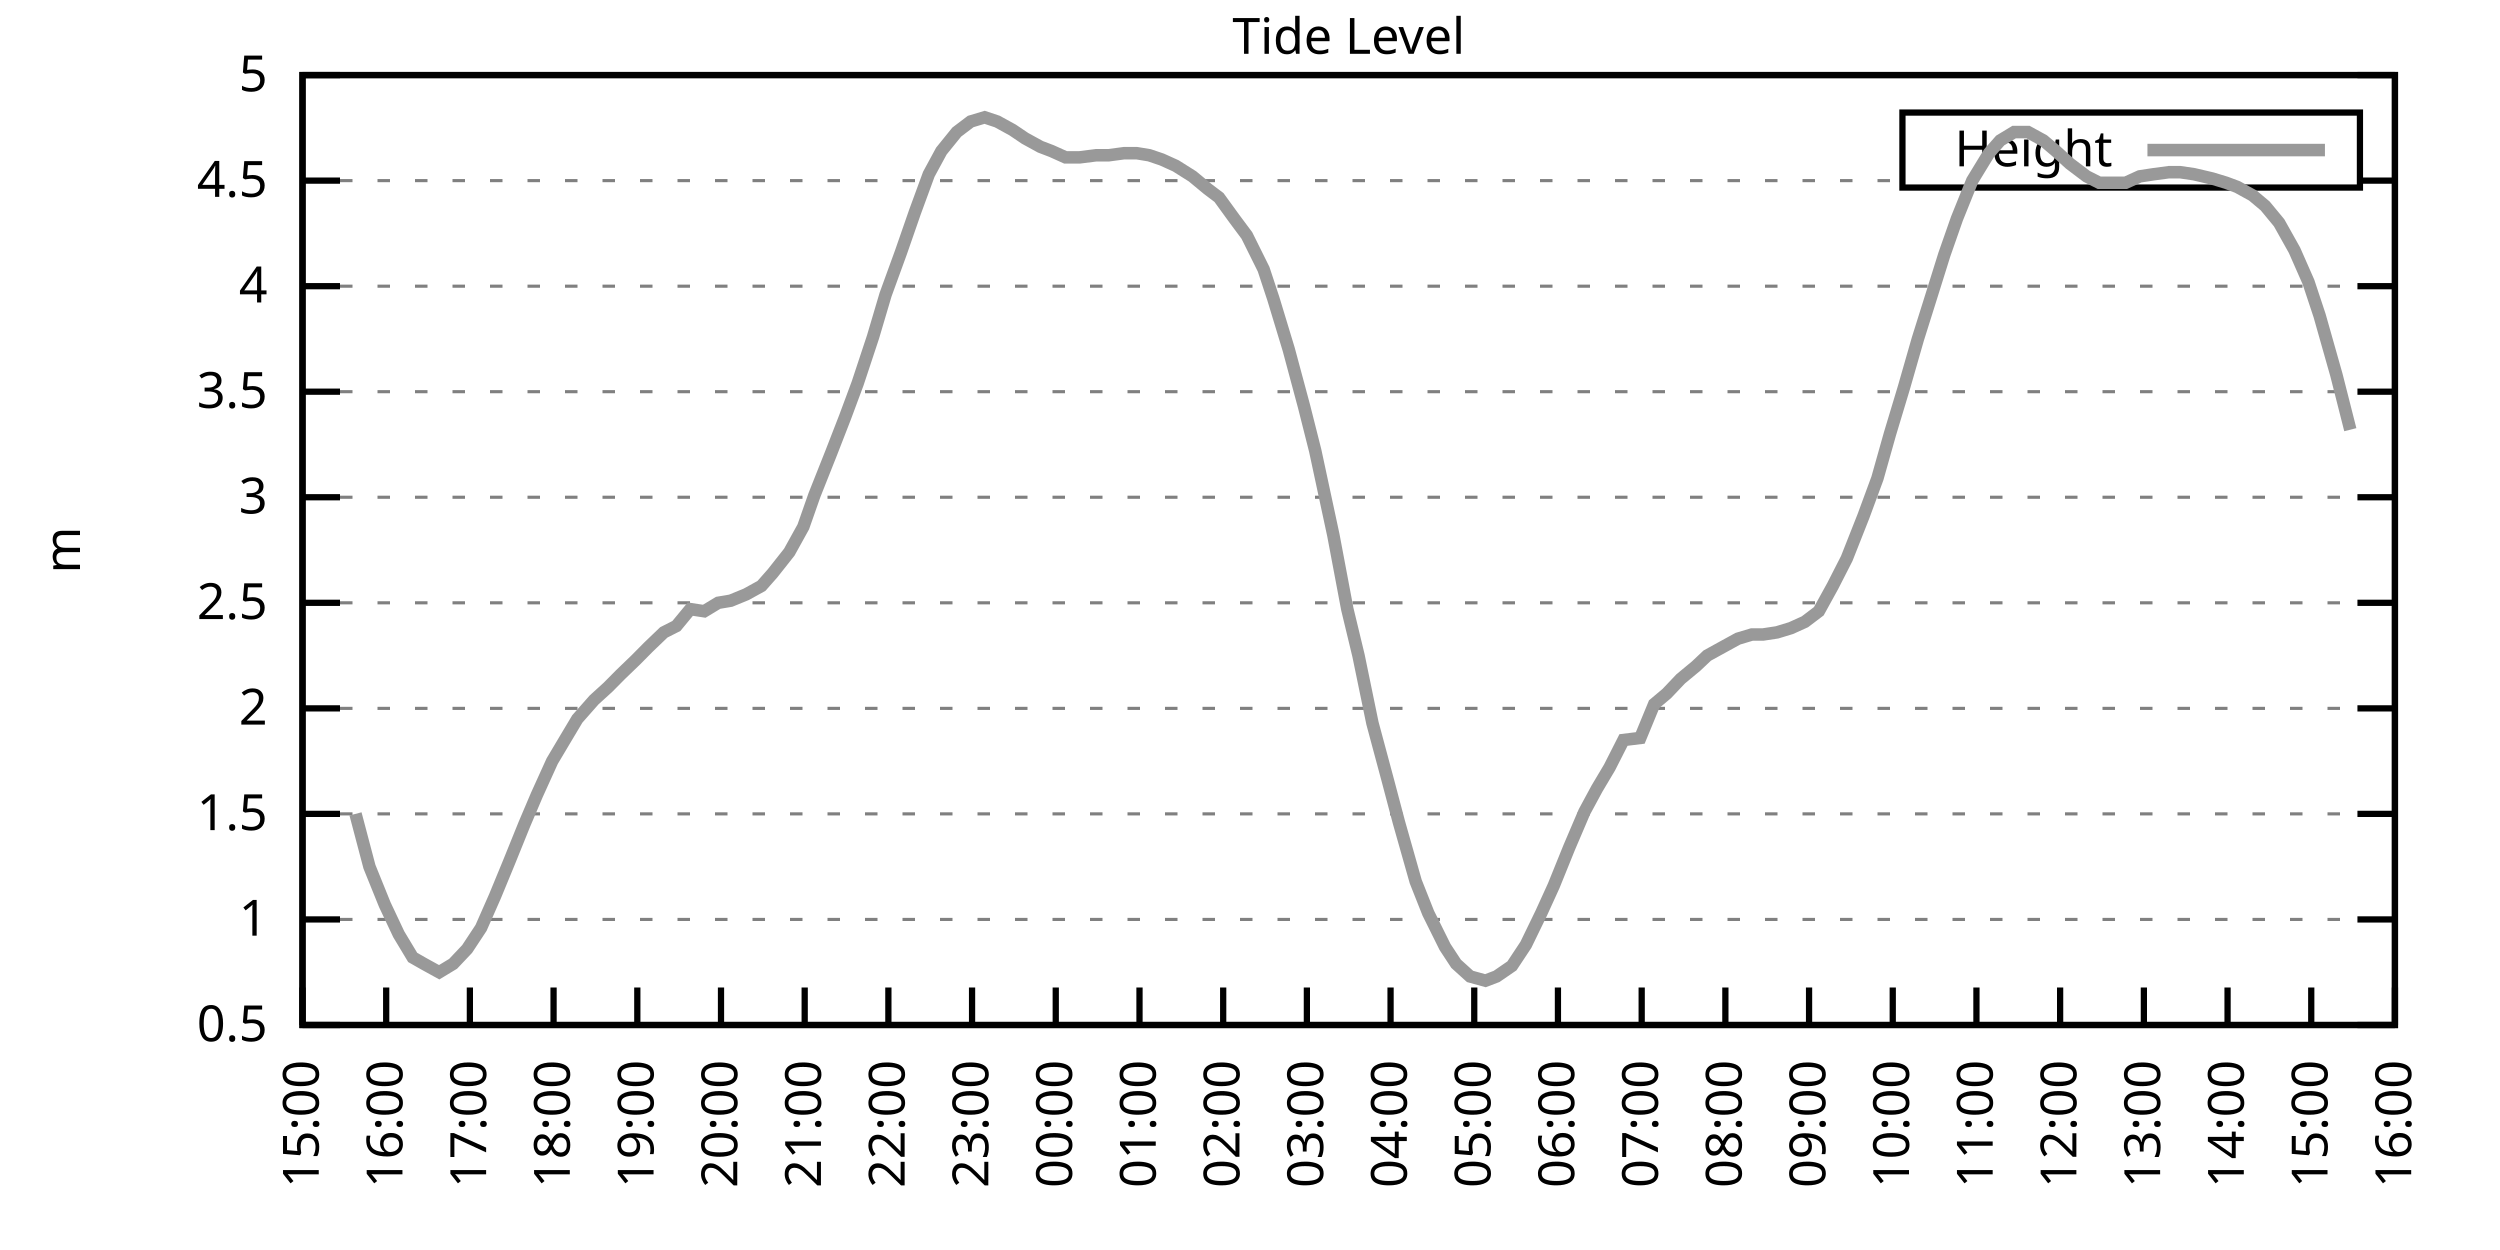
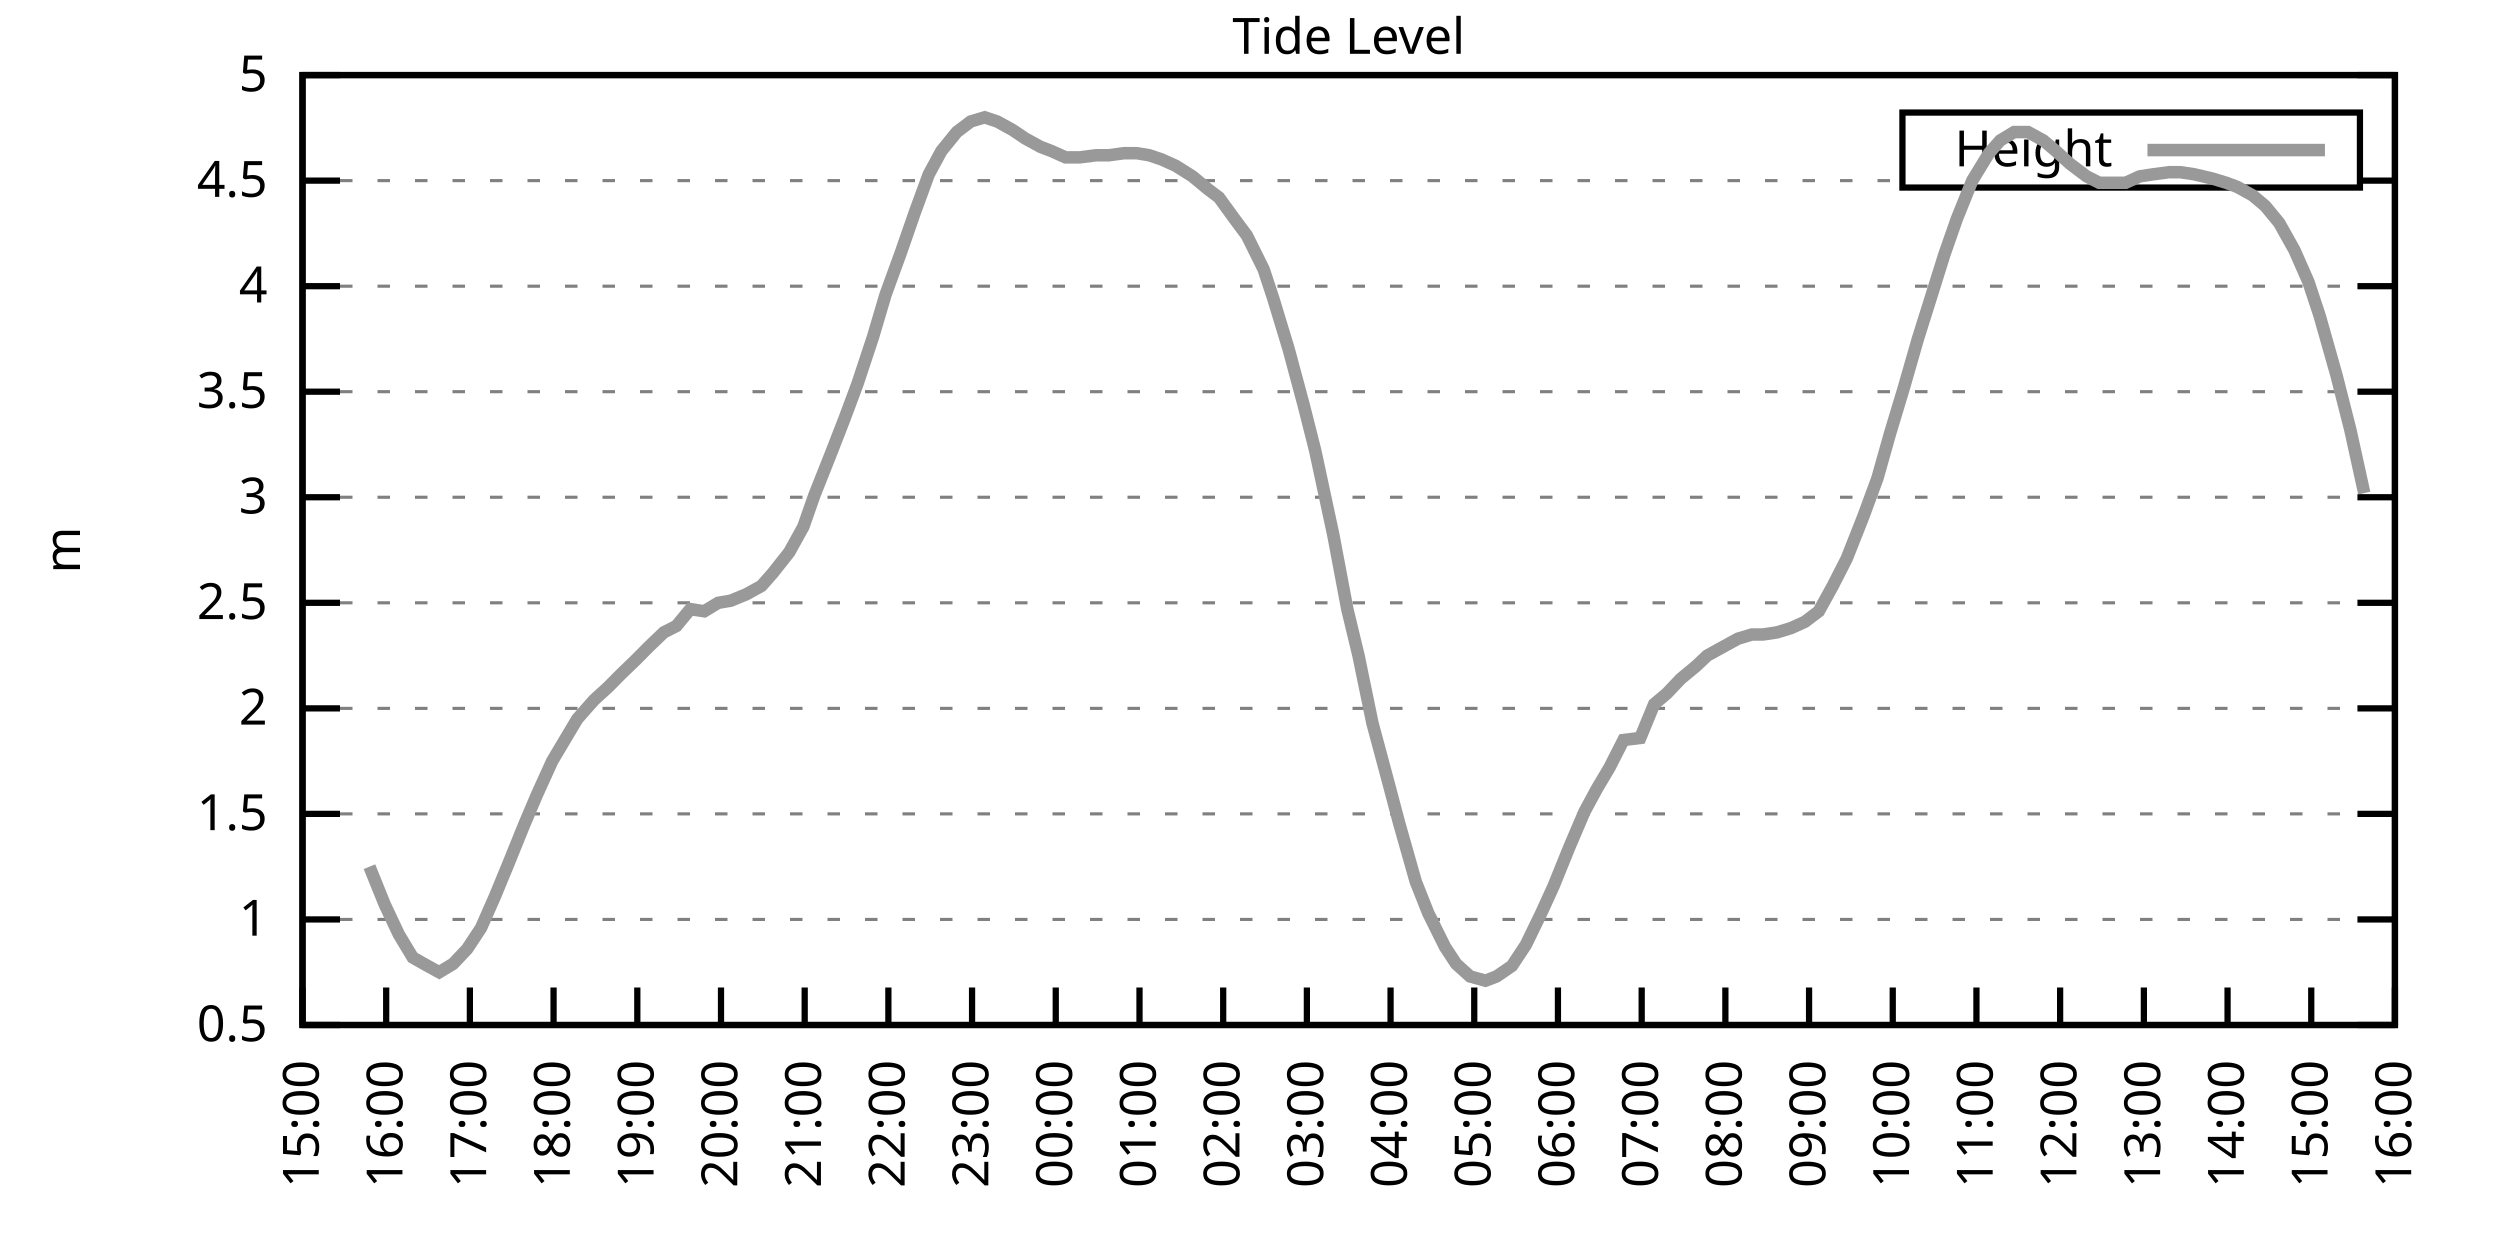
<svg xmlns="http://www.w3.org/2000/svg" xmlns:xlink="http://www.w3.org/1999/xlink" width="400" height="200" viewBox="0 0 400 200">
  <g id="gnuplot_canvas">
    <rect x="0" y="0" width="400" height="200" fill="none" />
    <defs>
      <circle id="gpDot" r="0.5" stroke-width="0.5" stroke="currentColor" />
      <path id="gpPt0" stroke-width="0.333" stroke="currentColor" d="M-1,0 h2 M0,-1 v2" />
      <path id="gpPt1" stroke-width="0.333" stroke="currentColor" d="M-1,-1 L1,1 M1,-1 L-1,1" />
      <path id="gpPt2" stroke-width="0.333" stroke="currentColor" d="M-1,0 L1,0 M0,-1 L0,1 M-1,-1 L1,1 M-1,1 L1,-1" />
      <rect id="gpPt3" stroke-width="0.333" stroke="currentColor" x="-1" y="-1" width="2" height="2" />
      <rect id="gpPt4" stroke-width="0.333" stroke="currentColor" fill="currentColor" x="-1" y="-1" width="2" height="2" />
      <circle id="gpPt5" stroke-width="0.333" stroke="currentColor" cx="0" cy="0" r="1" />
      <use xlink:href="#gpPt5" id="gpPt6" fill="currentColor" stroke="none" />
      <path id="gpPt7" stroke-width="0.333" stroke="currentColor" d="M0,-1.33 L-1.33,0.67 L1.33,0.67 z" />
      <use xlink:href="#gpPt7" id="gpPt8" fill="currentColor" stroke="none" />
      <use xlink:href="#gpPt7" id="gpPt9" stroke="currentColor" transform="rotate(180)" />
      <use xlink:href="#gpPt9" id="gpPt10" fill="currentColor" stroke="none" />
      <use xlink:href="#gpPt3" id="gpPt11" stroke="currentColor" transform="rotate(45)" />
      <use xlink:href="#gpPt11" id="gpPt12" fill="currentColor" stroke="none" />
      <path id="gpPt13" stroke-width="0.333" stroke="currentColor" d="M0,1.330 L1.265,0.411 L0.782,-1.067 L-0.782,-1.076 L-1.265,0.411 z" />
      <use xlink:href="#gpPt13" id="gpPt14" fill="currentColor" stroke="none" />
      <filter id="textbox" filterUnits="objectBoundingBox" x="0" y="0" height="1" width="1">
        <feFlood flood-color="white" flood-opacity="1" result="bgnd" />
        <feComposite in="SourceGraphic" in2="bgnd" operator="atop" />
      </filter>
      <filter id="greybox" filterUnits="objectBoundingBox" x="0" y="0" height="1" width="1">
        <feFlood flood-color="lightgrey" flood-opacity="1" result="grey" />
        <feComposite in="SourceGraphic" in2="grey" operator="atop" />
      </filter>
    </defs>
    <g fill="none" color="white" stroke="currentColor" stroke-width="1.00" stroke-linecap="butt" stroke-linejoin="miter">
</g>
    <g fill="none" color="black" stroke="currentColor" stroke-width="1.00" stroke-linecap="butt" stroke-linejoin="miter">
      <g stroke="none" shape-rendering="crispEdges">
        <polygon fill="rgb(255, 255, 255)" points="48.40,164.00 383.18,164.00 383.18,12.02 48.40,12.02 " />
      </g>
    </g>
    <g fill="none" color="black" stroke="currentColor" stroke-width="1.00" stroke-linecap="butt" stroke-linejoin="miter">
</g>
    <g fill="none" color="black" stroke="black" stroke-width="0.50" stroke-linecap="butt" stroke-linejoin="miter">
</g>
    <g fill="none" color="gray" stroke="currentColor" stroke-width="0.50" stroke-linecap="butt" stroke-linejoin="miter">
      <path stroke="gray" stroke-dasharray="2,4" class="gridline" d="M48.40,164.00 L383.19,164.00  " />
    </g>
    <g fill="none" color="gray" stroke="gray" stroke-width="1.00" stroke-linecap="butt" stroke-linejoin="miter">
</g>
    <g fill="none" color="black" stroke="currentColor" stroke-width="1.00" stroke-linecap="butt" stroke-linejoin="miter">
      <path stroke="black" d="M48.40,164.00 L54.40,164.00 M383.19,164.00 L377.19,164.00  " />
      <g transform="translate(42.80,166.60)" stroke="none" fill="black" font-family="Sans" font-size="8.00" text-anchor="end">
        <text>
          <tspan font-family="Sans"> 0.5</tspan>
        </text>
      </g>
    </g>
    <g fill="none" color="black" stroke="currentColor" stroke-width="1.00" stroke-linecap="butt" stroke-linejoin="miter">
</g>
    <g fill="none" color="black" stroke="black" stroke-width="0.50" stroke-linecap="butt" stroke-linejoin="miter">
</g>
    <g fill="none" color="gray" stroke="currentColor" stroke-width="0.50" stroke-linecap="butt" stroke-linejoin="miter">
      <path stroke="gray" stroke-dasharray="2,4" class="gridline" d="M48.40,147.11 L383.19,147.11  " />
    </g>
    <g fill="none" color="gray" stroke="gray" stroke-width="1.00" stroke-linecap="butt" stroke-linejoin="miter">
</g>
    <g fill="none" color="black" stroke="currentColor" stroke-width="1.00" stroke-linecap="butt" stroke-linejoin="miter">
      <path stroke="black" d="M48.40,147.11 L54.40,147.11 M383.19,147.11 L377.19,147.11  " />
      <g transform="translate(42.80,149.71)" stroke="none" fill="black" font-family="Sans" font-size="8.00" text-anchor="end">
        <text>
          <tspan font-family="Sans"> 1</tspan>
        </text>
      </g>
    </g>
    <g fill="none" color="black" stroke="currentColor" stroke-width="1.00" stroke-linecap="butt" stroke-linejoin="miter">
</g>
    <g fill="none" color="black" stroke="black" stroke-width="0.50" stroke-linecap="butt" stroke-linejoin="miter">
</g>
    <g fill="none" color="gray" stroke="currentColor" stroke-width="0.50" stroke-linecap="butt" stroke-linejoin="miter">
      <path stroke="gray" stroke-dasharray="2,4" class="gridline" d="M48.40,130.22 L383.19,130.22  " />
    </g>
    <g fill="none" color="gray" stroke="gray" stroke-width="1.00" stroke-linecap="butt" stroke-linejoin="miter">
</g>
    <g fill="none" color="black" stroke="currentColor" stroke-width="1.00" stroke-linecap="butt" stroke-linejoin="miter">
      <path stroke="black" d="M48.40,130.22 L54.40,130.22 M383.19,130.22 L377.19,130.22  " />
      <g transform="translate(42.80,132.82)" stroke="none" fill="black" font-family="Sans" font-size="8.00" text-anchor="end">
        <text>
          <tspan font-family="Sans"> 1.5</tspan>
        </text>
      </g>
    </g>
    <g fill="none" color="black" stroke="currentColor" stroke-width="1.00" stroke-linecap="butt" stroke-linejoin="miter">
</g>
    <g fill="none" color="black" stroke="black" stroke-width="0.50" stroke-linecap="butt" stroke-linejoin="miter">
</g>
    <g fill="none" color="gray" stroke="currentColor" stroke-width="0.50" stroke-linecap="butt" stroke-linejoin="miter">
      <path stroke="gray" stroke-dasharray="2,4" class="gridline" d="M48.40,113.34 L383.19,113.34  " />
    </g>
    <g fill="none" color="gray" stroke="gray" stroke-width="1.00" stroke-linecap="butt" stroke-linejoin="miter">
</g>
    <g fill="none" color="black" stroke="currentColor" stroke-width="1.00" stroke-linecap="butt" stroke-linejoin="miter">
      <path stroke="black" d="M48.40,113.34 L54.40,113.34 M383.19,113.34 L377.19,113.34  " />
      <g transform="translate(42.80,115.94)" stroke="none" fill="black" font-family="Sans" font-size="8.00" text-anchor="end">
        <text>
          <tspan font-family="Sans"> 2</tspan>
        </text>
      </g>
    </g>
    <g fill="none" color="black" stroke="currentColor" stroke-width="1.00" stroke-linecap="butt" stroke-linejoin="miter">
</g>
    <g fill="none" color="black" stroke="black" stroke-width="0.50" stroke-linecap="butt" stroke-linejoin="miter">
</g>
    <g fill="none" color="gray" stroke="currentColor" stroke-width="0.50" stroke-linecap="butt" stroke-linejoin="miter">
      <path stroke="gray" stroke-dasharray="2,4" class="gridline" d="M48.40,96.45 L383.19,96.45  " />
    </g>
    <g fill="none" color="gray" stroke="gray" stroke-width="1.00" stroke-linecap="butt" stroke-linejoin="miter">
</g>
    <g fill="none" color="black" stroke="currentColor" stroke-width="1.00" stroke-linecap="butt" stroke-linejoin="miter">
      <path stroke="black" d="M48.40,96.45 L54.40,96.45 M383.19,96.45 L377.19,96.45  " />
      <g transform="translate(42.80,99.05)" stroke="none" fill="black" font-family="Sans" font-size="8.00" text-anchor="end">
        <text>
          <tspan font-family="Sans"> 2.5</tspan>
        </text>
      </g>
    </g>
    <g fill="none" color="black" stroke="currentColor" stroke-width="1.00" stroke-linecap="butt" stroke-linejoin="miter">
</g>
    <g fill="none" color="black" stroke="black" stroke-width="0.50" stroke-linecap="butt" stroke-linejoin="miter">
</g>
    <g fill="none" color="gray" stroke="currentColor" stroke-width="0.50" stroke-linecap="butt" stroke-linejoin="miter">
      <path stroke="gray" stroke-dasharray="2,4" class="gridline" d="M48.40,79.56 L383.19,79.56  " />
    </g>
    <g fill="none" color="gray" stroke="gray" stroke-width="1.00" stroke-linecap="butt" stroke-linejoin="miter">
</g>
    <g fill="none" color="black" stroke="currentColor" stroke-width="1.00" stroke-linecap="butt" stroke-linejoin="miter">
      <path stroke="black" d="M48.40,79.56 L54.40,79.56 M383.19,79.56 L377.19,79.56  " />
      <g transform="translate(42.80,82.16)" stroke="none" fill="black" font-family="Sans" font-size="8.00" text-anchor="end">
        <text>
          <tspan font-family="Sans"> 3</tspan>
        </text>
      </g>
    </g>
    <g fill="none" color="black" stroke="currentColor" stroke-width="1.00" stroke-linecap="butt" stroke-linejoin="miter">
</g>
    <g fill="none" color="black" stroke="black" stroke-width="0.50" stroke-linecap="butt" stroke-linejoin="miter">
</g>
    <g fill="none" color="gray" stroke="currentColor" stroke-width="0.50" stroke-linecap="butt" stroke-linejoin="miter">
      <path stroke="gray" stroke-dasharray="2,4" class="gridline" d="M48.40,62.67 L383.19,62.67  " />
    </g>
    <g fill="none" color="gray" stroke="gray" stroke-width="1.00" stroke-linecap="butt" stroke-linejoin="miter">
</g>
    <g fill="none" color="black" stroke="currentColor" stroke-width="1.00" stroke-linecap="butt" stroke-linejoin="miter">
      <path stroke="black" d="M48.40,62.67 L54.40,62.67 M383.19,62.67 L377.19,62.67  " />
      <g transform="translate(42.80,65.27)" stroke="none" fill="black" font-family="Sans" font-size="8.00" text-anchor="end">
        <text>
          <tspan font-family="Sans"> 3.5</tspan>
        </text>
      </g>
    </g>
    <g fill="none" color="black" stroke="currentColor" stroke-width="1.00" stroke-linecap="butt" stroke-linejoin="miter">
</g>
    <g fill="none" color="black" stroke="black" stroke-width="0.50" stroke-linecap="butt" stroke-linejoin="miter">
</g>
    <g fill="none" color="gray" stroke="currentColor" stroke-width="0.50" stroke-linecap="butt" stroke-linejoin="miter">
      <path stroke="gray" stroke-dasharray="2,4" class="gridline" d="M48.40,45.79 L383.19,45.79  " />
    </g>
    <g fill="none" color="gray" stroke="gray" stroke-width="1.00" stroke-linecap="butt" stroke-linejoin="miter">
</g>
    <g fill="none" color="black" stroke="currentColor" stroke-width="1.00" stroke-linecap="butt" stroke-linejoin="miter">
      <path stroke="black" d="M48.40,45.79 L54.40,45.79 M383.19,45.79 L377.19,45.79  " />
      <g transform="translate(42.80,48.39)" stroke="none" fill="black" font-family="Sans" font-size="8.00" text-anchor="end">
        <text>
          <tspan font-family="Sans"> 4</tspan>
        </text>
      </g>
    </g>
    <g fill="none" color="black" stroke="currentColor" stroke-width="1.00" stroke-linecap="butt" stroke-linejoin="miter">
</g>
    <g fill="none" color="black" stroke="black" stroke-width="0.50" stroke-linecap="butt" stroke-linejoin="miter">
</g>
    <g fill="none" color="gray" stroke="currentColor" stroke-width="0.50" stroke-linecap="butt" stroke-linejoin="miter">
      <path stroke="gray" stroke-dasharray="2,4" class="gridline" d="M48.40,28.90 L304.39,28.90 M377.59,28.90 L383.19,28.90  " />
    </g>
    <g fill="none" color="gray" stroke="gray" stroke-width="1.00" stroke-linecap="butt" stroke-linejoin="miter">
</g>
    <g fill="none" color="black" stroke="currentColor" stroke-width="1.00" stroke-linecap="butt" stroke-linejoin="miter">
      <path stroke="black" d="M48.40,28.90 L54.40,28.90 M383.19,28.90 L377.19,28.90  " />
      <g transform="translate(42.80,31.50)" stroke="none" fill="black" font-family="Sans" font-size="8.00" text-anchor="end">
        <text>
          <tspan font-family="Sans"> 4.5</tspan>
        </text>
      </g>
    </g>
    <g fill="none" color="black" stroke="currentColor" stroke-width="1.00" stroke-linecap="butt" stroke-linejoin="miter">
</g>
    <g fill="none" color="black" stroke="black" stroke-width="0.50" stroke-linecap="butt" stroke-linejoin="miter">
</g>
    <g fill="none" color="gray" stroke="currentColor" stroke-width="0.50" stroke-linecap="butt" stroke-linejoin="miter">
      <path stroke="gray" stroke-dasharray="2,4" class="gridline" d="M48.40,12.01 L383.19,12.01  " />
    </g>
    <g fill="none" color="gray" stroke="gray" stroke-width="1.00" stroke-linecap="butt" stroke-linejoin="miter">
</g>
    <g fill="none" color="black" stroke="currentColor" stroke-width="1.00" stroke-linecap="butt" stroke-linejoin="miter">
      <path stroke="black" d="M48.40,12.01 L54.40,12.01 M383.19,12.01 L377.19,12.01  " />
      <g transform="translate(42.80,14.61)" stroke="none" fill="black" font-family="Sans" font-size="8.00" text-anchor="end">
        <text>
          <tspan font-family="Sans"> 5</tspan>
        </text>
      </g>
    </g>
    <g fill="none" color="black" stroke="currentColor" stroke-width="1.00" stroke-linecap="butt" stroke-linejoin="miter">
      <path stroke="black" d="M48.40,164.00 L48.40,158.00  " />
      <g transform="translate(51.00,169.60) rotate(270.00)" stroke="none" fill="black" font-family="Sans" font-size="8.00" text-anchor="end">
        <text>
          <tspan font-family="Sans">15:00</tspan>
        </text>
      </g>
    </g>
    <g fill="none" color="black" stroke="currentColor" stroke-width="1.00" stroke-linecap="butt" stroke-linejoin="miter">
      <path stroke="black" d="M61.79,164.00 L61.79,158.00  " />
      <g transform="translate(64.39,169.60) rotate(270.00)" stroke="none" fill="black" font-family="Sans" font-size="8.00" text-anchor="end">
        <text>
          <tspan font-family="Sans">16:00</tspan>
        </text>
      </g>
    </g>
    <g fill="none" color="black" stroke="currentColor" stroke-width="1.00" stroke-linecap="butt" stroke-linejoin="miter">
      <path stroke="black" d="M75.18,164.00 L75.18,158.00  " />
      <g transform="translate(77.78,169.60) rotate(270.00)" stroke="none" fill="black" font-family="Sans" font-size="8.00" text-anchor="end">
        <text>
          <tspan font-family="Sans">17:00</tspan>
        </text>
      </g>
    </g>
    <g fill="none" color="black" stroke="currentColor" stroke-width="1.00" stroke-linecap="butt" stroke-linejoin="miter">
      <path stroke="black" d="M88.57,164.00 L88.57,158.00  " />
      <g transform="translate(91.17,169.60) rotate(270.00)" stroke="none" fill="black" font-family="Sans" font-size="8.00" text-anchor="end">
        <text>
          <tspan font-family="Sans">18:00</tspan>
        </text>
      </g>
    </g>
    <g fill="none" color="black" stroke="currentColor" stroke-width="1.00" stroke-linecap="butt" stroke-linejoin="miter">
      <path stroke="black" d="M101.97,164.00 L101.97,158.00  " />
      <g transform="translate(104.57,169.60) rotate(270.00)" stroke="none" fill="black" font-family="Sans" font-size="8.00" text-anchor="end">
        <text>
          <tspan font-family="Sans">19:00</tspan>
        </text>
      </g>
    </g>
    <g fill="none" color="black" stroke="currentColor" stroke-width="1.00" stroke-linecap="butt" stroke-linejoin="miter">
      <path stroke="black" d="M115.36,164.00 L115.36,158.00  " />
      <g transform="translate(117.96,169.60) rotate(270.00)" stroke="none" fill="black" font-family="Sans" font-size="8.00" text-anchor="end">
        <text>
          <tspan font-family="Sans">20:00</tspan>
        </text>
      </g>
    </g>
    <g fill="none" color="black" stroke="currentColor" stroke-width="1.00" stroke-linecap="butt" stroke-linejoin="miter">
      <path stroke="black" d="M128.75,164.00 L128.75,158.00  " />
      <g transform="translate(131.35,169.60) rotate(270.00)" stroke="none" fill="black" font-family="Sans" font-size="8.00" text-anchor="end">
        <text>
          <tspan font-family="Sans">21:00</tspan>
        </text>
      </g>
    </g>
    <g fill="none" color="black" stroke="currentColor" stroke-width="1.00" stroke-linecap="butt" stroke-linejoin="miter">
      <path stroke="black" d="M142.14,164.00 L142.14,158.00  " />
      <g transform="translate(144.74,169.60) rotate(270.00)" stroke="none" fill="black" font-family="Sans" font-size="8.00" text-anchor="end">
        <text>
          <tspan font-family="Sans">22:00</tspan>
        </text>
      </g>
    </g>
    <g fill="none" color="black" stroke="currentColor" stroke-width="1.00" stroke-linecap="butt" stroke-linejoin="miter">
      <path stroke="black" d="M155.53,164.00 L155.53,158.00  " />
      <g transform="translate(158.13,169.60) rotate(270.00)" stroke="none" fill="black" font-family="Sans" font-size="8.00" text-anchor="end">
        <text>
          <tspan font-family="Sans">23:00</tspan>
        </text>
      </g>
    </g>
    <g fill="none" color="black" stroke="currentColor" stroke-width="1.00" stroke-linecap="butt" stroke-linejoin="miter">
      <path stroke="black" d="M168.92,164.00 L168.92,158.00  " />
      <g transform="translate(171.52,169.60) rotate(270.00)" stroke="none" fill="black" font-family="Sans" font-size="8.00" text-anchor="end">
        <text>
          <tspan font-family="Sans">00:00</tspan>
        </text>
      </g>
    </g>
    <g fill="none" color="black" stroke="currentColor" stroke-width="1.00" stroke-linecap="butt" stroke-linejoin="miter">
      <path stroke="black" d="M182.32,164.00 L182.32,158.00  " />
      <g transform="translate(184.92,169.60) rotate(270.00)" stroke="none" fill="black" font-family="Sans" font-size="8.00" text-anchor="end">
        <text>
          <tspan font-family="Sans">01:00</tspan>
        </text>
      </g>
    </g>
    <g fill="none" color="black" stroke="currentColor" stroke-width="1.00" stroke-linecap="butt" stroke-linejoin="miter">
      <path stroke="black" d="M195.71,164.00 L195.71,158.00  " />
      <g transform="translate(198.31,169.60) rotate(270.00)" stroke="none" fill="black" font-family="Sans" font-size="8.00" text-anchor="end">
        <text>
          <tspan font-family="Sans">02:00</tspan>
        </text>
      </g>
    </g>
    <g fill="none" color="black" stroke="currentColor" stroke-width="1.00" stroke-linecap="butt" stroke-linejoin="miter">
      <path stroke="black" d="M209.10,164.00 L209.10,158.00  " />
      <g transform="translate(211.70,169.60) rotate(270.00)" stroke="none" fill="black" font-family="Sans" font-size="8.00" text-anchor="end">
        <text>
          <tspan font-family="Sans">03:00</tspan>
        </text>
      </g>
    </g>
    <g fill="none" color="black" stroke="currentColor" stroke-width="1.00" stroke-linecap="butt" stroke-linejoin="miter">
      <path stroke="black" d="M222.49,164.00 L222.49,158.00  " />
      <g transform="translate(225.09,169.60) rotate(270.00)" stroke="none" fill="black" font-family="Sans" font-size="8.00" text-anchor="end">
        <text>
          <tspan font-family="Sans">04:00</tspan>
        </text>
      </g>
    </g>
    <g fill="none" color="black" stroke="currentColor" stroke-width="1.00" stroke-linecap="butt" stroke-linejoin="miter">
      <path stroke="black" d="M235.88,164.00 L235.88,158.00  " />
      <g transform="translate(238.48,169.60) rotate(270.00)" stroke="none" fill="black" font-family="Sans" font-size="8.00" text-anchor="end">
        <text>
          <tspan font-family="Sans">05:00</tspan>
        </text>
      </g>
    </g>
    <g fill="none" color="black" stroke="currentColor" stroke-width="1.00" stroke-linecap="butt" stroke-linejoin="miter">
      <path stroke="black" d="M249.27,164.00 L249.27,158.00  " />
      <g transform="translate(251.87,169.60) rotate(270.00)" stroke="none" fill="black" font-family="Sans" font-size="8.00" text-anchor="end">
        <text>
          <tspan font-family="Sans">06:00</tspan>
        </text>
      </g>
    </g>
    <g fill="none" color="black" stroke="currentColor" stroke-width="1.00" stroke-linecap="butt" stroke-linejoin="miter">
      <path stroke="black" d="M262.67,164.00 L262.67,158.00  " />
      <g transform="translate(265.27,169.60) rotate(270.00)" stroke="none" fill="black" font-family="Sans" font-size="8.00" text-anchor="end">
        <text>
          <tspan font-family="Sans">07:00</tspan>
        </text>
      </g>
    </g>
    <g fill="none" color="black" stroke="currentColor" stroke-width="1.00" stroke-linecap="butt" stroke-linejoin="miter">
      <path stroke="black" d="M276.06,164.00 L276.06,158.00  " />
      <g transform="translate(278.66,169.60) rotate(270.00)" stroke="none" fill="black" font-family="Sans" font-size="8.00" text-anchor="end">
        <text>
          <tspan font-family="Sans">08:00</tspan>
        </text>
      </g>
    </g>
    <g fill="none" color="black" stroke="currentColor" stroke-width="1.00" stroke-linecap="butt" stroke-linejoin="miter">
      <path stroke="black" d="M289.45,164.00 L289.45,158.00  " />
      <g transform="translate(292.05,169.60) rotate(270.00)" stroke="none" fill="black" font-family="Sans" font-size="8.00" text-anchor="end">
        <text>
          <tspan font-family="Sans">09:00</tspan>
        </text>
      </g>
    </g>
    <g fill="none" color="black" stroke="currentColor" stroke-width="1.00" stroke-linecap="butt" stroke-linejoin="miter">
      <path stroke="black" d="M302.84,164.00 L302.84,158.00  " />
      <g transform="translate(305.44,169.60) rotate(270.00)" stroke="none" fill="black" font-family="Sans" font-size="8.00" text-anchor="end">
        <text>
          <tspan font-family="Sans">10:00</tspan>
        </text>
      </g>
    </g>
    <g fill="none" color="black" stroke="currentColor" stroke-width="1.00" stroke-linecap="butt" stroke-linejoin="miter">
      <path stroke="black" d="M316.23,164.00 L316.23,158.00  " />
      <g transform="translate(318.83,169.60) rotate(270.00)" stroke="none" fill="black" font-family="Sans" font-size="8.00" text-anchor="end">
        <text>
          <tspan font-family="Sans">11:00</tspan>
        </text>
      </g>
    </g>
    <g fill="none" color="black" stroke="currentColor" stroke-width="1.00" stroke-linecap="butt" stroke-linejoin="miter">
      <path stroke="black" d="M329.62,164.00 L329.62,158.00  " />
      <g transform="translate(332.22,169.60) rotate(270.00)" stroke="none" fill="black" font-family="Sans" font-size="8.00" text-anchor="end">
        <text>
          <tspan font-family="Sans">12:00</tspan>
        </text>
      </g>
    </g>
    <g fill="none" color="black" stroke="currentColor" stroke-width="1.00" stroke-linecap="butt" stroke-linejoin="miter">
      <path stroke="black" d="M343.02,164.00 L343.02,158.00  " />
      <g transform="translate(345.62,169.60) rotate(270.00)" stroke="none" fill="black" font-family="Sans" font-size="8.00" text-anchor="end">
        <text>
          <tspan font-family="Sans">13:00</tspan>
        </text>
      </g>
    </g>
    <g fill="none" color="black" stroke="currentColor" stroke-width="1.00" stroke-linecap="butt" stroke-linejoin="miter">
      <path stroke="black" d="M356.41,164.00 L356.41,158.00  " />
      <g transform="translate(359.01,169.60) rotate(270.00)" stroke="none" fill="black" font-family="Sans" font-size="8.00" text-anchor="end">
        <text>
          <tspan font-family="Sans">14:00</tspan>
        </text>
      </g>
    </g>
    <g fill="none" color="black" stroke="currentColor" stroke-width="1.00" stroke-linecap="butt" stroke-linejoin="miter">
      <path stroke="black" d="M369.80,164.00 L369.80,158.00  " />
      <g transform="translate(372.40,169.60) rotate(270.00)" stroke="none" fill="black" font-family="Sans" font-size="8.00" text-anchor="end">
        <text>
          <tspan font-family="Sans">15:00</tspan>
        </text>
      </g>
    </g>
    <g fill="none" color="black" stroke="currentColor" stroke-width="1.00" stroke-linecap="butt" stroke-linejoin="miter">
      <path stroke="black" d="M383.19,164.00 L383.19,158.00  " />
      <g transform="translate(385.79,169.60) rotate(270.00)" stroke="none" fill="black" font-family="Sans" font-size="8.00" text-anchor="end">
        <text>
          <tspan font-family="Sans">16:00</tspan>
        </text>
      </g>
    </g>
    <g fill="none" color="black" stroke="currentColor" stroke-width="1.00" stroke-linecap="butt" stroke-linejoin="miter">
</g>
    <g fill="none" color="black" stroke="currentColor" stroke-width="1.00" stroke-linecap="butt" stroke-linejoin="miter">
      <path stroke="black" d="M48.40,12.01 L48.40,164.00 L383.19,164.00 L383.19,12.01 L48.40,12.01 Z  " />
    </g>
    <g fill="none" color="black" stroke="currentColor" stroke-width="1.00" stroke-linecap="butt" stroke-linejoin="miter">
</g>
    <g fill="none" color="black" stroke="currentColor" stroke-width="1.00" stroke-linecap="butt" stroke-linejoin="miter">
      <path stroke="black" d="M304.39,30.01 L304.39,18.01 L377.59,18.01 L377.59,30.01 L304.39,30.01 Z  " />
    </g>
    <g id="Tide_level_plot_1">
      <g fill="none" color="white" stroke="black" stroke-width="2.00" stroke-linecap="butt" stroke-linejoin="miter">
</g>
      <g fill="none" color="black" stroke="currentColor" stroke-width="2.00" stroke-linecap="butt" stroke-linejoin="miter">
        <g transform="translate(337.99,26.61)" stroke="none" fill="black" font-family="Sans" font-size="8.00" text-anchor="end">
          <text>
            <tspan font-family="Sans">Height</tspan>
          </text>
        </g>
      </g>
      <g fill="none" color="black" stroke="currentColor" stroke-width="2.00" stroke-linecap="butt" stroke-linejoin="miter">
-         <path stroke="rgb(153, 153, 153)" d="M343.59,24.01 L371.99,24.01 M56.88,130.22 L59.11,138.67 L61.57,144.75 L63.80,149.48 L66.03,153.19 L67.82,154.21   L70.27,155.56 L72.50,154.21 L74.74,151.84 L76.97,148.46 L79.20,143.40 L81.43,137.99 L83.89,131.91 L85.90,127.18   L88.35,121.78 L90.36,118.40 L92.37,115.03 L95.05,111.99 L97.28,109.96 L99.29,107.93 L101.74,105.57 L103.75,103.54   L106.21,101.18 L108.22,100.16 L110.45,97.46 L112.68,97.80 L114.91,96.45 L116.92,96.11 L119.38,95.10 L121.83,93.75   L123.62,91.72 L126.29,88.34 L128.53,84.29 L130.31,79.22 L132.99,72.47 L135.22,66.73 L137.23,61.32 L139.69,53.89   L141.69,47.14 L144.15,40.38 L146.38,33.96 L148.61,27.88 L150.62,24.17 L153.08,21.13 L155.31,19.44 L157.54,18.77   L159.55,19.44 L162.01,20.79 L164.01,22.14 L166.47,23.49 L168.25,24.17 L170.49,25.18 L172.72,25.18 L175.40,24.84   L177.41,24.84 L179.86,24.51 L181.87,24.51 L183.88,24.84 L185.89,25.52 L188.12,26.53 L190.80,28.22 L193.25,30.25   L195.04,31.60 L197.49,34.98 L199.50,37.68 L202.18,43.08 L203.74,47.81 L206.20,55.92 L208.65,65.04 L210.44,72.13   L213.34,85.64 L215.57,97.46 L217.36,104.89 L219.59,115.70 L222.04,124.82 L223.83,131.58 L226.51,141.03 L228.52,146.10   L231.20,151.50 L232.98,154.21 L235.21,156.23 L237.67,156.91 L239.45,156.23 L241.91,154.54 L244.14,151.17 L246.60,146.10   L248.60,141.71 L251.06,135.63 L253.51,129.89 L255.52,126.17 L257.53,122.79 L259.76,118.40 L262.44,118.07 L264.67,112.66   L266.68,110.97 L268.92,108.61 L271.37,106.58 L273.16,104.89 L275.61,103.54 L278.07,102.19 L280.30,101.52 L282.08,101.52   L284.32,101.18 L286.55,100.50 L288.78,99.49 L291.01,97.80 L293.24,93.75 L295.48,89.36 L298.15,82.60 L300.39,76.52   L302.39,69.43 L304.63,62.00 L306.86,54.23 L309.09,47.14 L311.10,40.72 L313.11,34.98 L315.56,28.90 L318.24,24.51   L320.03,22.48 L322.26,21.13 L324.49,21.13 L326.95,22.48 L328.95,24.17 L331.19,26.20 L333.86,28.22 L335.87,29.24   L337.88,29.24 L340.11,29.24 L342.35,28.22 L344.58,27.88 L347.03,27.55 L348.82,27.55 L351.05,27.88 L353.95,28.56   L356.18,29.24 L357.97,29.91 L360.42,31.26 L362.43,32.95 L364.66,35.65 L367.12,40.04 L369.35,45.11 L371.14,50.51   L373.82,59.97 L376.05,68.75  " />
+         <path stroke="rgb(153, 153, 153)" d="M343.59,24.01 L371.99,24.01 M59.11,138.67 L61.57,144.75 L63.80,149.48 L66.03,153.19 L67.82,154.21 L70.27,155.56   L72.50,154.21 L74.74,151.84 L76.97,148.46 L79.20,143.40 L81.43,137.99 L83.89,131.91 L85.90,127.18 L88.35,121.78   L90.36,118.40 L92.37,115.03 L95.05,111.99 L97.28,109.96 L99.29,107.93 L101.74,105.57 L103.75,103.54 L106.21,101.18   L108.22,100.16 L110.45,97.46 L112.68,97.80 L114.91,96.45 L116.92,96.11 L119.38,95.10 L121.83,93.75 L123.62,91.72   L126.29,88.34 L128.53,84.29 L130.31,79.22 L132.99,72.47 L135.22,66.73 L137.23,61.32 L139.69,53.89 L141.69,47.14   L144.15,40.38 L146.38,33.96 L148.61,27.88 L150.62,24.17 L153.08,21.13 L155.31,19.44 L157.54,18.77 L159.55,19.44   L162.01,20.79 L164.01,22.14 L166.47,23.49 L168.25,24.17 L170.49,25.18 L172.72,25.18 L175.40,24.84 L177.41,24.84   L179.86,24.51 L181.87,24.51 L183.88,24.84 L185.89,25.52 L188.12,26.53 L190.80,28.22 L193.25,30.25 L195.04,31.60   L197.49,34.98 L199.50,37.68 L202.18,43.08 L203.74,47.81 L206.20,55.92 L208.65,65.04 L210.44,72.13 L213.34,85.64   L215.57,97.46 L217.36,104.89 L219.59,115.70 L222.04,124.82 L223.83,131.58 L226.51,141.03 L228.52,146.10 L231.20,151.50   L232.98,154.21 L235.21,156.23 L237.67,156.91 L239.45,156.23 L241.91,154.54 L244.14,151.17 L246.60,146.10 L248.60,141.71   L251.06,135.63 L253.51,129.89 L255.52,126.17 L257.53,122.79 L259.76,118.40 L262.44,118.07 L264.67,112.66 L266.68,110.97   L268.92,108.61 L271.37,106.58 L273.16,104.89 L275.61,103.54 L278.07,102.19 L280.30,101.52 L282.08,101.52 L284.32,101.18   L286.55,100.50 L288.78,99.49 L291.01,97.80 L293.24,93.75 L295.48,89.36 L298.15,82.60 L300.39,76.52 L302.39,69.43   L304.63,62.00 L306.86,54.23 L309.09,47.14 L311.10,40.72 L313.11,34.98 L315.56,28.90 L318.24,24.51 L320.03,22.48   L322.26,21.13 L324.49,21.13 L326.95,22.48 L328.95,24.17 L331.19,26.20 L333.86,28.22 L335.87,29.24 L337.88,29.24   L340.11,29.24 L342.35,28.22 L344.58,27.88 L347.03,27.55 L348.82,27.55 L351.05,27.88 L353.95,28.56 L356.18,29.24   L357.97,29.91 L360.42,31.26 L362.43,32.95 L364.66,35.65 L367.12,40.04 L369.35,45.11 L371.14,50.51 L373.82,59.97   L376.05,68.75 L378.28,78.89  " />
      </g>
    </g>
    <g fill="none" color="black" stroke="currentColor" stroke-width="2.00" stroke-linecap="butt" stroke-linejoin="miter">
</g>
    <g fill="none" color="black" stroke="black" stroke-width="1.00" stroke-linecap="butt" stroke-linejoin="miter">
</g>
    <g fill="none" color="black" stroke="currentColor" stroke-width="1.00" stroke-linecap="butt" stroke-linejoin="miter">
      <path stroke="black" d="M48.40,12.01 L48.40,164.00 L383.19,164.00 L383.19,12.01 L48.40,12.01 Z  " />
      <g transform="translate(12.80,88.01) rotate(270.00)" stroke="none" fill="black" font-family="Sans" font-size="8.00" text-anchor="middle">
        <text>
          <tspan font-family="Sans">m</tspan>
        </text>
      </g>
    </g>
    <g fill="none" color="black" stroke="currentColor" stroke-width="1.00" stroke-linecap="butt" stroke-linejoin="miter">
</g>
    <g fill="none" color="black" stroke="currentColor" stroke-width="1.00" stroke-linecap="butt" stroke-linejoin="miter">
      <g transform="translate(215.79,8.61)" stroke="none" fill="black" font-family="Sans" font-size="8.00" text-anchor="middle">
        <text>
          <tspan font-family="Sans">Tide Level</tspan>
        </text>
      </g>
    </g>
    <g fill="none" color="black" stroke="currentColor" stroke-width="1.00" stroke-linecap="butt" stroke-linejoin="miter">
</g>
  </g>
</svg>
